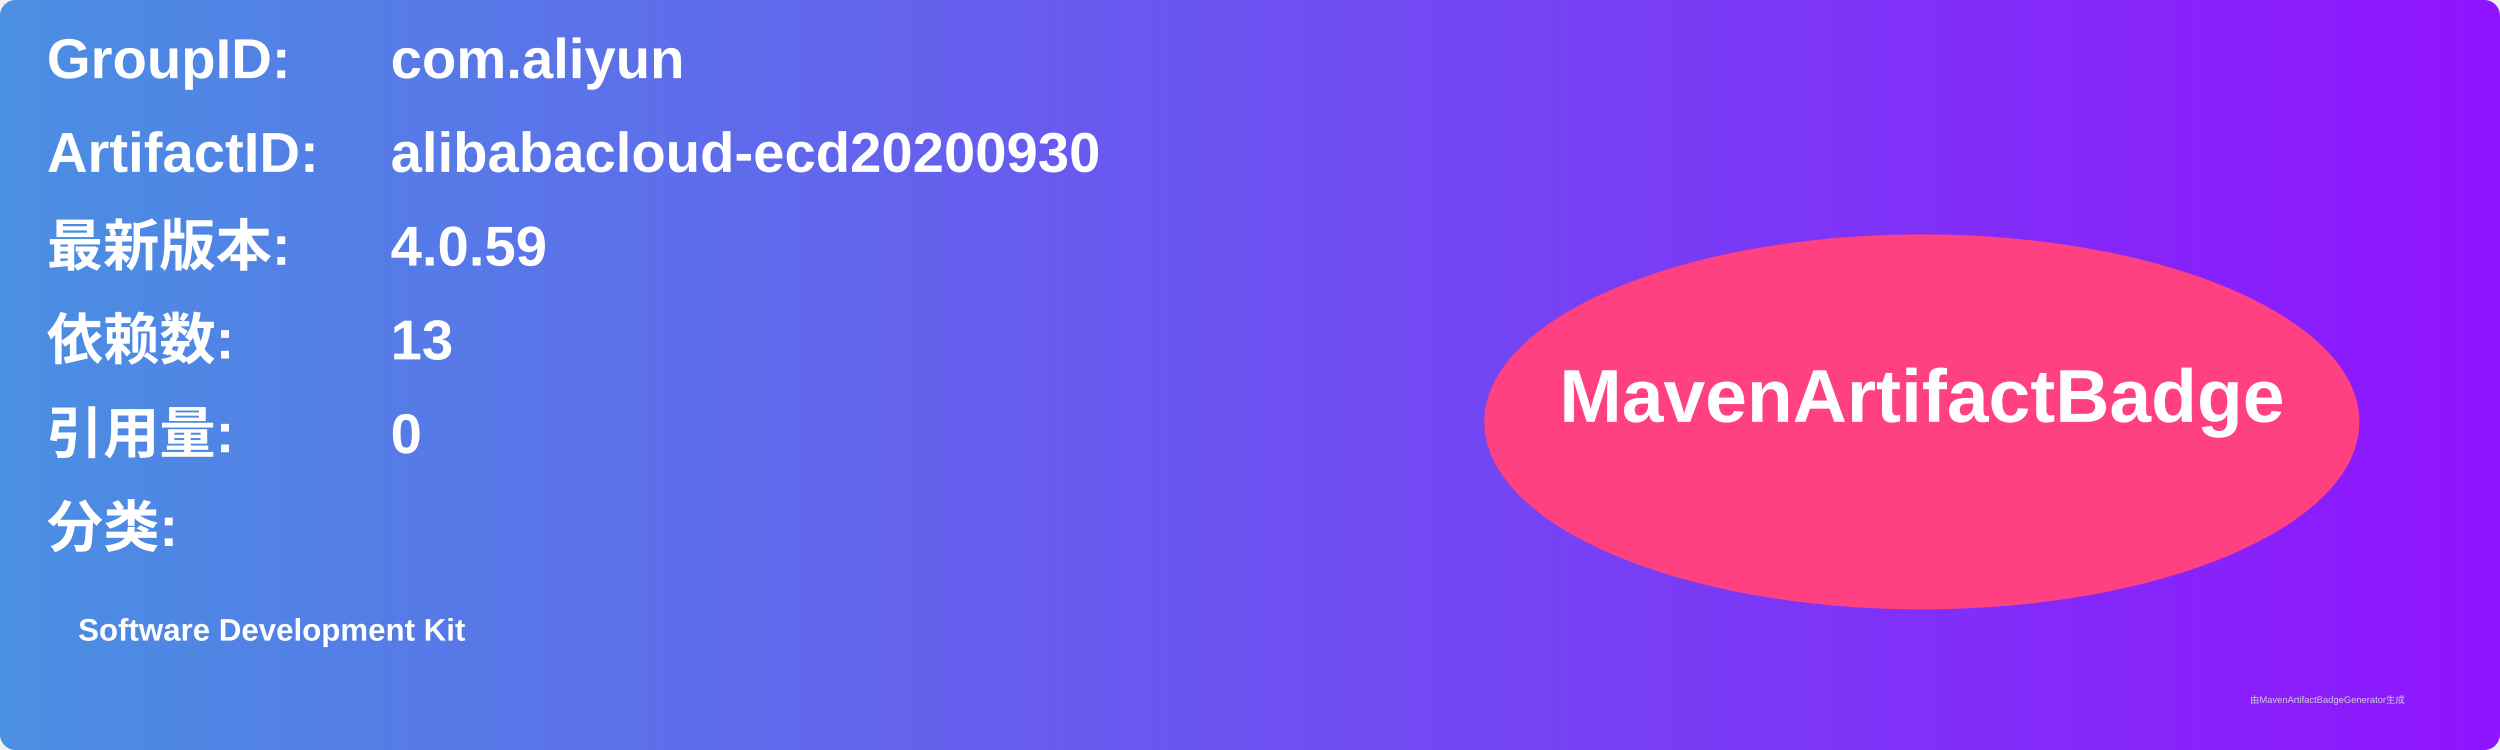
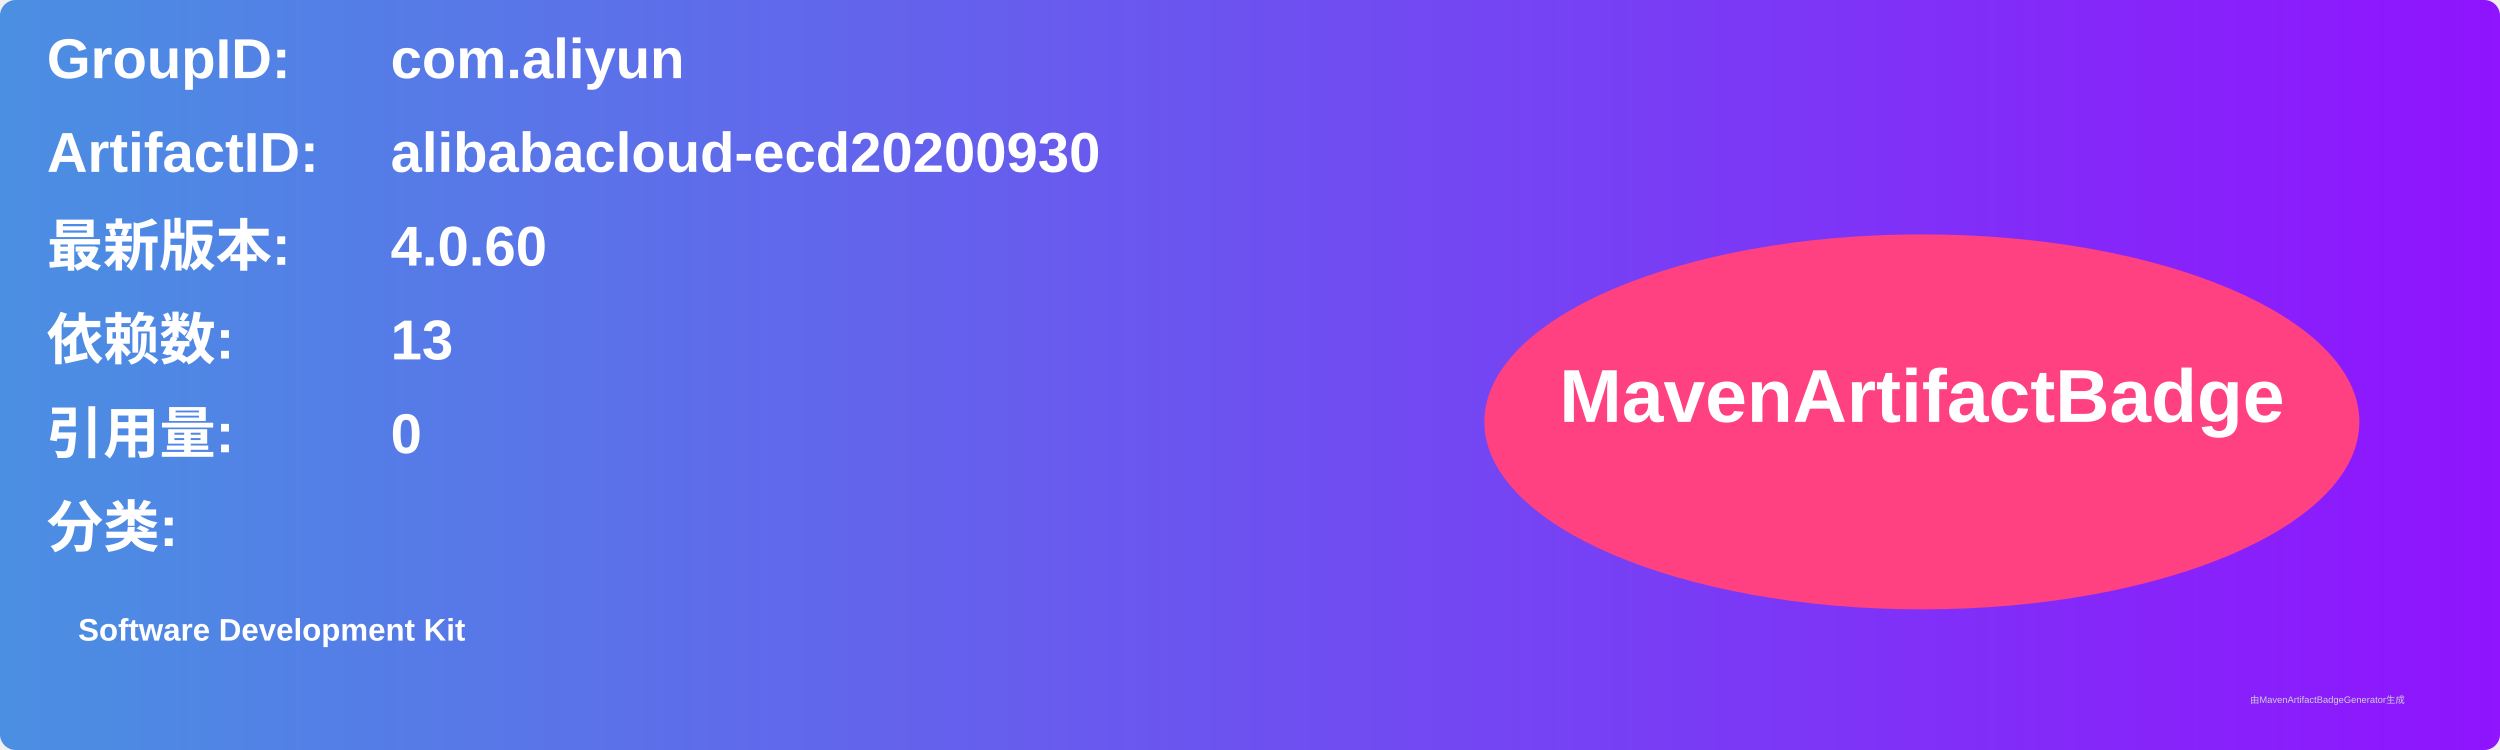
<svg xmlns="http://www.w3.org/2000/svg" width="800" height="240" viewBox="0 0 800 240">
  <linearGradient id="grad" x1="0%" y1="0%" x2="100%" y2="0%">
    <stop offset="0%" stop-color="#4a90e2" />
    <stop offset="100%" stop-color="#9013fe" />
  </linearGradient>
  <rect width="100%" height="100%" rx="5" ry="5" fill="url(#grad)" />
  <g transform="translate(15, 15)">
    <text x="0" y="10" font-family="Arial" font-size="18" fill="white" font-weight="bold" width="260">GroupID:</text>
    <text x="110" y="10" font-family="Arial" font-size="18" fill="white" font-weight="bold" width="460">com.aliyun</text>
    <text x="0" y="40" font-family="Arial" font-size="18" fill="white" font-weight="bold" width="260">ArtifactID:</text>
    <text x="110" y="40" font-family="Arial" font-size="18" fill="white" font-weight="bold" width="460">alibabacloud-ecd20200930</text>
    <text x="0" y="70" font-family="Arial" font-size="18" fill="white" font-weight="bold">最新版本:</text>
    <text x="110" y="70" font-family="Arial" font-size="18" fill="white" font-weight="bold">
-       <tspan font-weight="bold">4.0.59</tspan>
+       <tspan font-weight="bold">4.0.60</tspan>
    </text>
    <text x="0" y="100" font-family="Arial" font-size="18" fill="white" font-weight="bold">依赖数: </text>
    <text x="110" y="100" font-family="Arial" font-size="18" fill="white">
      <tspan font-weight="bold">13</tspan>
    </text>
    <text x="0" y="130" font-family="Arial" font-size="18" fill="white" font-weight="bold">引用量: </text>
    <text x="110" y="130" font-family="Arial" font-size="18" fill="white">
      <tspan font-weight="bold">0</tspan>
    </text>
    <text x="0" y="160" font-family="Arial" font-size="18" fill="white" font-weight="bold">分类:</text>
    <text x="10" y="190" font-family="Arial" font-size="10" fill="white">
      <tspan font-weight="bold">Software Development Kit</tspan>
    </text>
    <ellipse cx="600" cy="120" rx="140" ry="60" fill="#ff4081" />
    <text x="600" y="120" text-anchor="middle" font-family="Arial" font-size="24" fill="white" font-weight="bold">MavenArtifactBadge</text>
  </g>
  <text x="720" y="225" font-family="Arial" font-size="3" fill="#d0d0d0">由MavenArtifactBadgeGenerator生成</text>
</svg>
